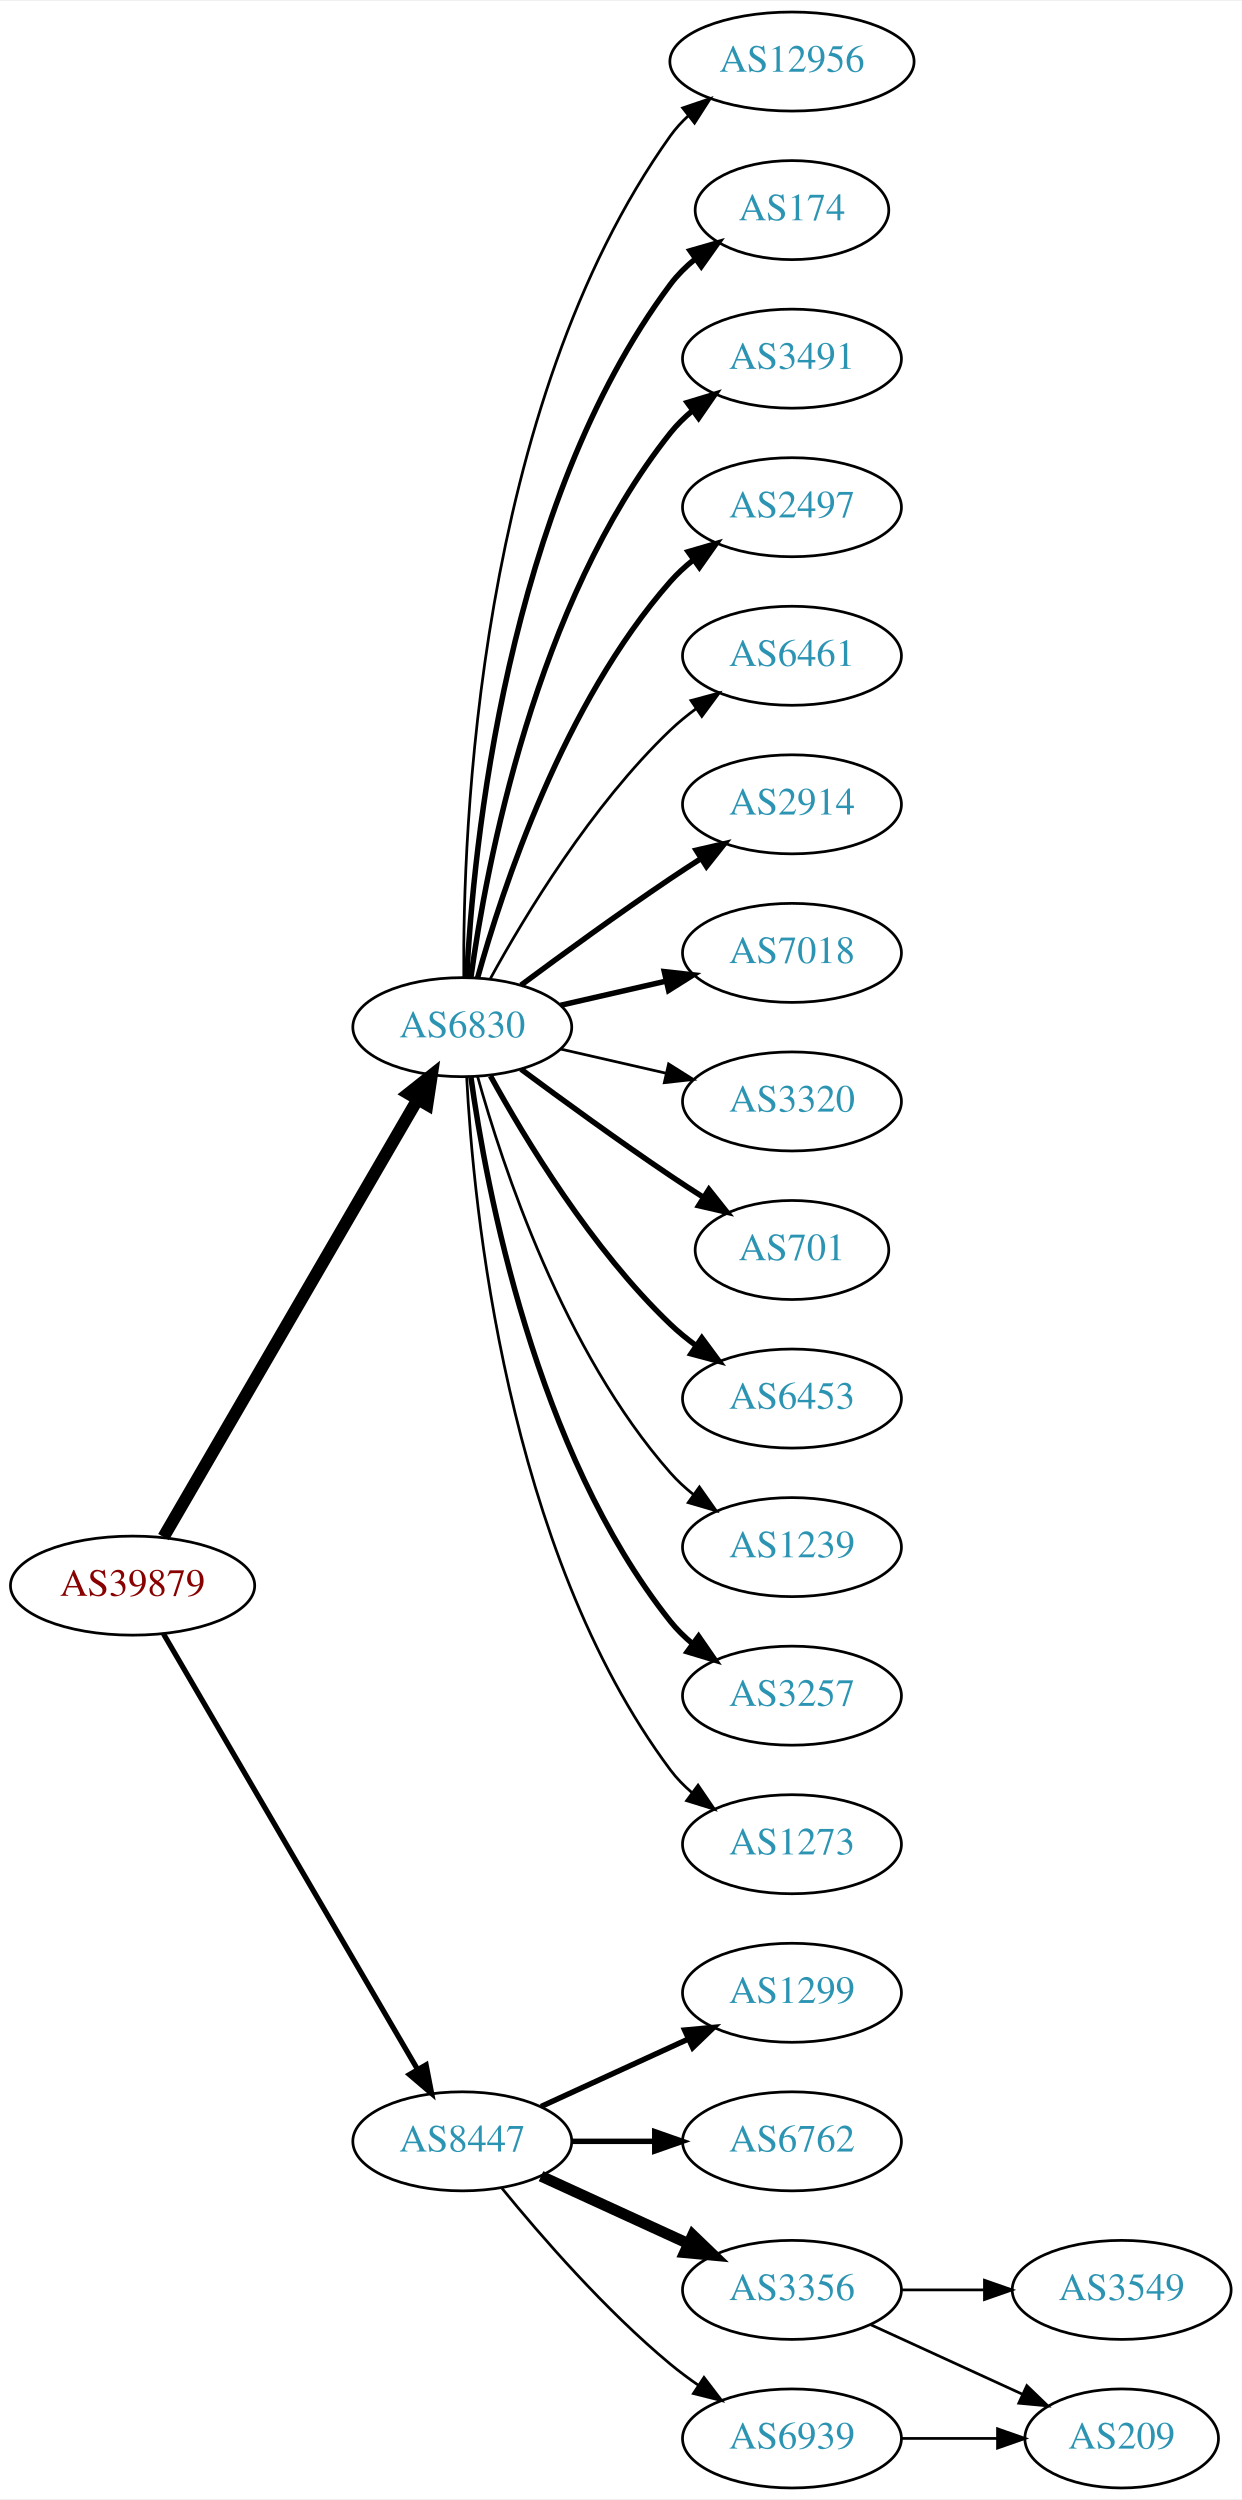
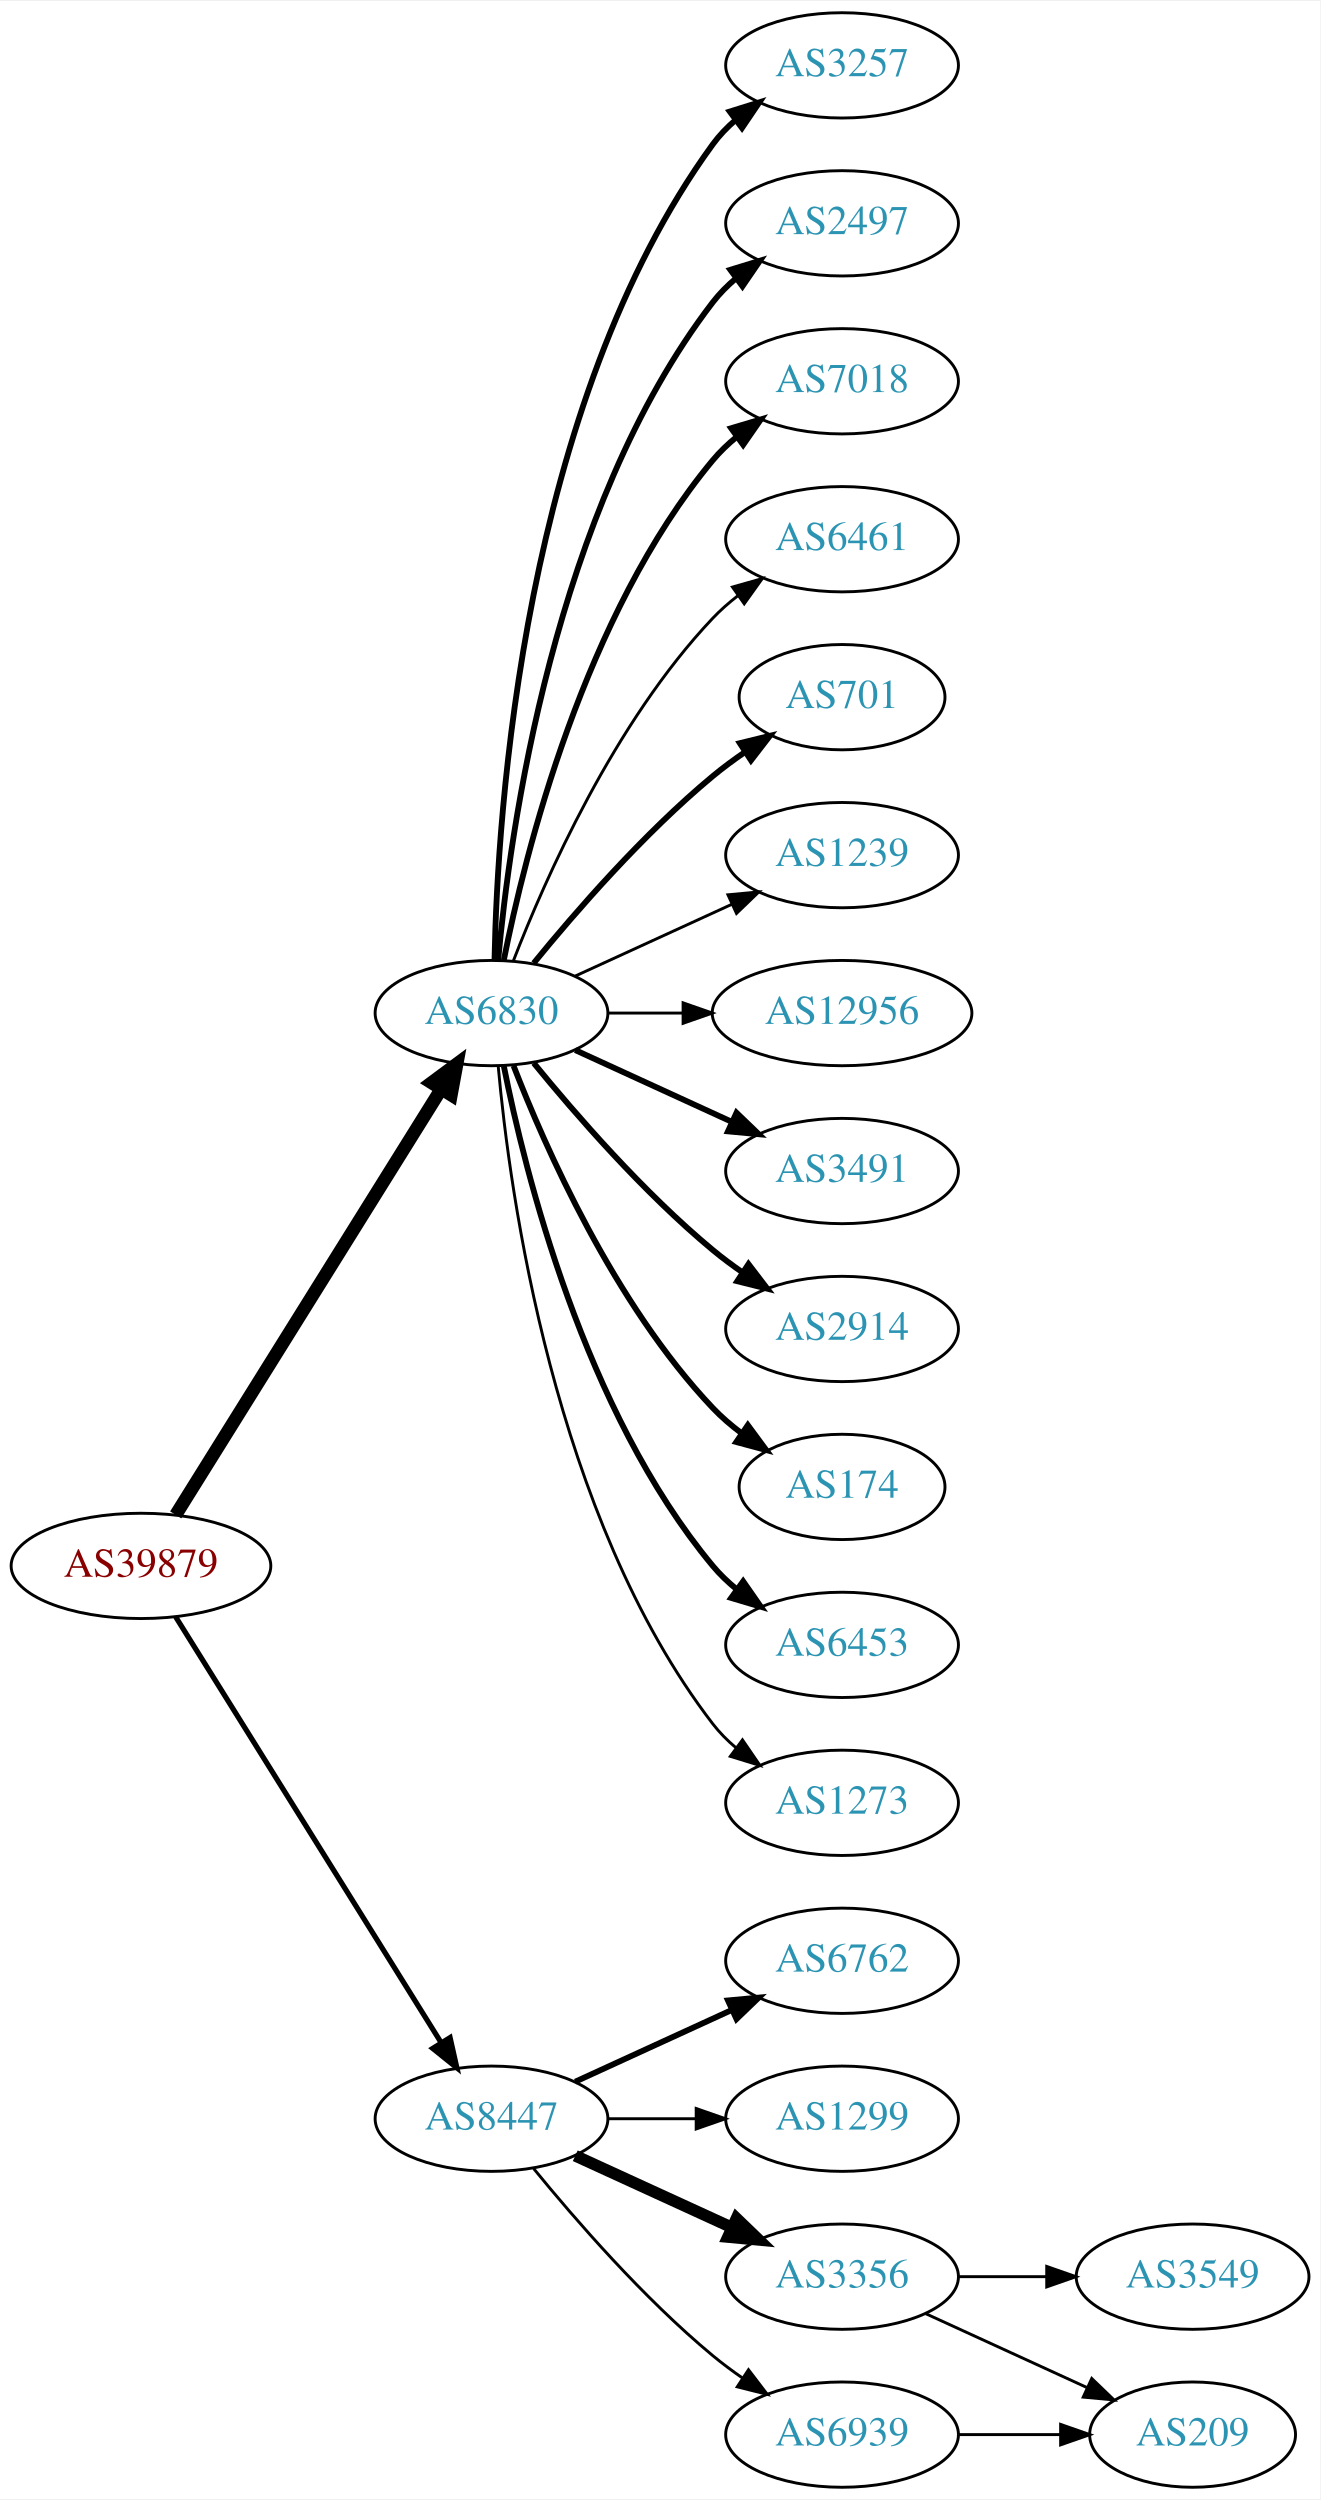
- <svg xmlns="http://www.w3.org/2000/svg" xmlns:xlink="http://www.w3.org/1999/xlink" width="451pt" height="908pt" viewBox="0.00 0.00 451.37 908.00">
-   <g id="graph0" class="graph" transform="scale(1 1) rotate(0) translate(4 904)">
-     <polygon fill="white" stroke="none" points="-4,4 -4,-904 447.37,-904 447.37,4 -4,4" />
+ <svg xmlns="http://www.w3.org/2000/svg" xmlns:xlink="http://www.w3.org/1999/xlink" width="451pt" height="854pt" viewBox="0.00 0.00 451.37 854.00">
+   <g id="graph0" class="graph" transform="scale(1 1) rotate(0) translate(4 850)">
+     <polygon fill="white" stroke="none" points="-4,4 -4,-850 447.37,-850 447.37,4 -4,4" />
    <g id="node1" class="node">
      <g id="a_node1">
        <a xlink:href="/asn/39879" xlink:title="AS39879 ~ SVC-AS [AT]">
-           <ellipse fill="#ffffff" stroke="black" cx="44.196" cy="-328" rx="44.393" ry="18" />
-           <text text-anchor="middle" x="44.196" y="-324.3" font-family="Times,serif" font-size="14.00" fill="#880000">AS39879</text>
+           <ellipse fill="#ffffff" stroke="black" cx="44.196" cy="-315" rx="44.393" ry="18" />
+           <text text-anchor="middle" x="44.196" y="-311.3" font-family="Times,serif" font-size="14.00" fill="#880000">AS39879</text>
        </a>
      </g>
    </g>
    <g id="node2" class="node">
      <g id="a_node2">
        <a xlink:href="/asn/6830" xlink:title="AS6830 ~ LGI-UPC [AT]">
-           <ellipse fill="#ffffff" stroke="black" cx="164.039" cy="-531" rx="39.794" ry="18" />
-           <text text-anchor="middle" x="164.039" y="-527.3" font-family="Times,serif" font-size="14.00" fill="#2c94b3">AS6830</text>
+           <ellipse fill="#ffffff" stroke="black" cx="164.039" cy="-504" rx="39.794" ry="18" />
+           <text text-anchor="middle" x="164.039" y="-500.3" font-family="Times,serif" font-size="14.00" fill="#2c94b3">AS6830</text>
        </a>
      </g>
    </g>
    <g id="edge1" class="edge">
-       <path fill="none" stroke="black" stroke-width="4.5" d="M55.448,-345.66C76.219,-381.442 123.368,-462.661 147.77,-504.697" />
-       <polygon fill="black" stroke="black" stroke-width="4.5" points="144.469,-506.854 152.895,-513.526 151.279,-502.9 144.469,-506.854" />
+       <path fill="none" stroke="black" stroke-width="4.5" d="M56.071,-332.442C76.855,-365.775 122.315,-438.686 146.744,-477.866" />
+       <polygon fill="black" stroke="black" stroke-width="4.5" points="143.558,-480.198 152.19,-486.6 150.24,-476.031 143.558,-480.198" />
    </g>
    <g id="node3" class="node">
      <g id="a_node3">
        <a xlink:href="/asn/8447" xlink:title="AS8447 ~ A1 Telekom Austria AG [AT]">
          <ellipse fill="#ffffff" stroke="black" cx="164.039" cy="-126" rx="39.794" ry="18" />
          <text text-anchor="middle" x="164.039" y="-122.3" font-family="Times,serif" font-size="14.00" fill="#2c94b3">AS8447</text>
        </a>
      </g>
    </g>
    <g id="edge2" class="edge">
-       <path fill="none" stroke="black" stroke-width="1.929" d="M55.448,-310.427C76.219,-274.821 123.368,-194.002 147.77,-152.173" />
-       <polygon fill="black" stroke="black" stroke-width="1.929" points="150.879,-153.79 152.895,-143.388 144.832,-150.262 150.879,-153.79" />
+       <path fill="none" stroke="black" stroke-width="1.8" d="M56.071,-297.558C76.855,-264.225 122.315,-191.314 146.744,-152.134" />
+       <polygon fill="black" stroke="black" stroke-width="1.8" points="149.869,-153.737 152.19,-143.4 143.929,-150.034 149.869,-153.737" />
    </g>
    <g id="node4" class="node">
      <g id="a_node4">
-         <a xlink:href="/asn/12956" xlink:title="AS12956 ~ TELXIUS [ES]">
-           <ellipse fill="#ffffff" stroke="black" cx="283.881" cy="-882" rx="44.393" ry="18" />
-           <text text-anchor="middle" x="283.881" y="-878.3" font-family="Times,serif" font-size="14.00" fill="#2c94b3">AS12956</text>
+         <a xlink:href="/asn/3257" xlink:title="AS3257 ~ GTT [DE]">
+           <ellipse fill="#ffffff" stroke="black" cx="283.881" cy="-828" rx="39.794" ry="18" />
+           <text text-anchor="middle" x="283.881" y="-824.3" font-family="Times,serif" font-size="14.00" fill="#2c94b3">AS3257</text>
        </a>
      </g>
    </g>
    <g id="edge3" class="edge">
-       <path fill="none" stroke="black" d="M164.587,-549.063C164.168,-601.503 169.322,-756.293 239.685,-855 241.585,-857.665 243.837,-860.123 246.301,-862.379" />
-       <polygon fill="black" stroke="black" points="244.153,-865.142 254.187,-868.544 248.465,-859.627 244.153,-865.142" />
+       <path fill="none" stroke="black" stroke-width="2" d="M165.071,-522.337C166.044,-572.079 174.763,-711.806 239.685,-801 241.897,-804.039 244.565,-806.813 247.477,-809.326" />
+       <polygon fill="black" stroke="black" stroke-width="2" points="245.495,-812.214 255.608,-815.373 249.672,-806.597 245.495,-812.214" />
    </g>
    <g id="node5" class="node">
      <g id="a_node5">
-         <a xlink:href="/asn/174" xlink:title="AS174 ~ Cogent Communications [US]">
-           <ellipse fill="#ffffff" stroke="black" cx="283.881" cy="-828" rx="35.194" ry="18" />
-           <text text-anchor="middle" x="283.881" y="-824.3" font-family="Times,serif" font-size="14.00" fill="#2c94b3">AS174</text>
+         <a xlink:href="/asn/2497" xlink:title="AS2497 ~ Internet Initiative Japan Inc. [JP]">
+           <ellipse fill="#ffffff" stroke="black" cx="283.881" cy="-774" rx="39.794" ry="18" />
+           <text text-anchor="middle" x="283.881" y="-770.3" font-family="Times,serif" font-size="14.00" fill="#2c94b3">AS2497</text>
        </a>
      </g>
    </g>
    <g id="edge4" class="edge">
-       <path fill="none" stroke="black" stroke-width="2" d="M165.63,-549.023C168.007,-595.412 179.925,-720.893 239.685,-801 242.243,-804.429 245.377,-807.526 248.778,-810.295" />
-       <polygon fill="black" stroke="black" stroke-width="2" points="246.868,-813.232 257.051,-816.159 250.916,-807.521 246.868,-813.232" />
+       <path fill="none" stroke="black" stroke-width="2" d="M166.323,-522.117C170.221,-565.332 185.238,-676.131 239.685,-747 241.975,-749.981 244.695,-752.716 247.639,-755.205" />
+       <polygon fill="black" stroke="black" stroke-width="2" points="245.686,-758.113 255.816,-761.218 249.833,-752.473 245.686,-758.113" />
    </g>
    <g id="node6" class="node">
      <g id="a_node6">
-         <a xlink:href="/asn/3491" xlink:title="AS3491 ~ PCCW Global, Inc. [US]">
-           <ellipse fill="#ffffff" stroke="black" cx="283.881" cy="-774" rx="39.794" ry="18" />
-           <text text-anchor="middle" x="283.881" y="-770.3" font-family="Times,serif" font-size="14.00" fill="#2c94b3">AS3491</text>
+         <a xlink:href="/asn/7018" xlink:title="AS7018 ~ AT&amp;T Services, Inc. [US]">
+           <ellipse fill="#ffffff" stroke="black" cx="283.881" cy="-720" rx="39.794" ry="18" />
+           <text text-anchor="middle" x="283.881" y="-716.3" font-family="Times,serif" font-size="14.00" fill="#2c94b3">AS7018</text>
        </a>
      </g>
    </g>
    <g id="edge5" class="edge">
-       <path fill="none" stroke="black" stroke-width="2" d="M167.178,-549.17C172.678,-588.974 190.504,-685.233 239.685,-747 242.026,-749.94 244.781,-752.649 247.747,-755.121" />
-       <polygon fill="black" stroke="black" stroke-width="2" points="245.812,-758.042 255.953,-761.11 249.939,-752.388 245.812,-758.042" />
+       <path fill="none" stroke="black" stroke-width="2" d="M168.237,-522.073C175.401,-558.141 195.675,-640.125 239.685,-693 242.09,-695.889 244.886,-698.563 247.879,-701.013" />
+       <polygon fill="black" stroke="black" stroke-width="2" points="245.967,-703.95 256.122,-706.973 250.069,-698.277 245.967,-703.95" />
    </g>
    <g id="node7" class="node">
      <g id="a_node7">
-         <a xlink:href="/asn/2497" xlink:title="AS2497 ~ Internet Initiative Japan Inc. [JP]">
-           <ellipse fill="#ffffff" stroke="black" cx="283.881" cy="-720" rx="39.794" ry="18" />
-           <text text-anchor="middle" x="283.881" y="-716.3" font-family="Times,serif" font-size="14.00" fill="#2c94b3">AS2497</text>
-         </a>
-       </g>
-     </g>
-     <g id="edge6" class="edge">
-       <path fill="none" stroke="black" stroke-width="2" d="M169.612,-548.946C178.517,-580.995 200.801,-648.842 239.685,-693 242.169,-695.821 245.019,-698.449 248.044,-700.871" />
-       <polygon fill="black" stroke="black" stroke-width="2" points="246.162,-703.828 256.334,-706.791 250.23,-698.131 246.162,-703.828" />
-     </g>
-     <g id="node8" class="node">
-       <g id="a_node8">
        <a xlink:href="/asn/6461" xlink:title="AS6461 ~ Zayo Bandwidth [US]">
          <ellipse fill="#ffffff" stroke="black" cx="283.881" cy="-666" rx="39.794" ry="18" />
          <text text-anchor="middle" x="283.881" y="-662.3" font-family="Times,serif" font-size="14.00" fill="#2c94b3">AS6461</text>
        </a>
      </g>
    </g>
+     <g id="edge6" class="edge">
+       <path fill="none" stroke="black" d="M171.562,-521.994C182.312,-549.728 205.969,-603.429 239.685,-639 242.271,-641.728 245.188,-644.294 248.257,-646.677" />
+       <polygon fill="black" stroke="black" points="246.411,-649.658 256.605,-652.543 250.435,-643.93 246.411,-649.658" />
+     </g>
+     <g id="node8" class="node">
+       <g id="a_node8">
+         <a xlink:href="/asn/701" xlink:title="AS701 ~ UUNET [US]">
+           <ellipse fill="#ffffff" stroke="black" cx="283.881" cy="-612" rx="35.194" ry="18" />
+           <text text-anchor="middle" x="283.881" y="-608.3" font-family="Times,serif" font-size="14.00" fill="#2c94b3">AS701</text>
+         </a>
+       </g>
+     </g>
    <g id="edge7" class="edge">
-       <path fill="none" stroke="black" d="M174.28,-548.713C186.825,-571.561 211.002,-611.611 239.685,-639 242.553,-641.739 245.742,-644.347 249.051,-646.785" />
-       <polygon fill="black" stroke="black" points="247.175,-649.742 257.411,-652.477 251.114,-643.956 247.175,-649.742" />
+       <path fill="none" stroke="black" stroke-width="2" d="M178.458,-521.065C192.572,-538.375 215.987,-565.345 239.685,-585 243.148,-587.872 246.941,-590.669 250.795,-593.308" />
+       <polygon fill="black" stroke="black" stroke-width="2" points="248.938,-596.275 259.228,-598.797 252.757,-590.408 248.938,-596.275" />
    </g>
    <g id="node9" class="node">
      <g id="a_node9">
-         <a xlink:href="/asn/2914" xlink:title="AS2914 ~ NTT America, Inc. [US]">
-           <ellipse fill="#ffffff" stroke="black" cx="283.881" cy="-612" rx="39.794" ry="18" />
-           <text text-anchor="middle" x="283.881" y="-608.3" font-family="Times,serif" font-size="14.00" fill="#2c94b3">AS2914</text>
+         <a xlink:href="/asn/1239" xlink:title="AS1239 ~ Sprint [US]">
+           <ellipse fill="#ffffff" stroke="black" cx="283.881" cy="-558" rx="39.794" ry="18" />
+           <text text-anchor="middle" x="283.881" y="-554.3" font-family="Times,serif" font-size="14.00" fill="#2c94b3">AS1239</text>
        </a>
      </g>
    </g>
    <g id="edge8" class="edge">
-       <path fill="none" stroke="black" stroke-width="2" d="M185.369,-546.277C200.231,-557.304 220.976,-572.407 239.685,-585 243.234,-587.389 246.984,-589.839 250.733,-592.242" />
-       <polygon fill="black" stroke="black" stroke-width="2" points="249.059,-595.325 259.381,-597.712 252.801,-589.409 249.059,-595.325" />
+       <path fill="none" stroke="black" d="M192.667,-516.661C208.624,-523.973 228.895,-533.261 246.178,-541.181" />
+       <polygon fill="black" stroke="black" points="244.876,-544.435 255.425,-545.419 247.793,-538.071 244.876,-544.435" />
    </g>
    <g id="node10" class="node">
      <g id="a_node10">
-         <a xlink:href="/asn/7018" xlink:title="AS7018 ~ AT&amp;T Services, Inc. [US]">
-           <ellipse fill="#ffffff" stroke="black" cx="283.881" cy="-558" rx="39.794" ry="18" />
-           <text text-anchor="middle" x="283.881" y="-554.3" font-family="Times,serif" font-size="14.00" fill="#2c94b3">AS7018</text>
+         <a xlink:href="/asn/12956" xlink:title="AS12956 ~ TELXIUS [ES]">
+           <ellipse fill="#ffffff" stroke="black" cx="283.881" cy="-504" rx="44.393" ry="18" />
+           <text text-anchor="middle" x="283.881" y="-500.3" font-family="Times,serif" font-size="14.00" fill="#2c94b3">AS12956</text>
        </a>
      </g>
    </g>
    <g id="edge9" class="edge">
-       <path fill="none" stroke="black" stroke-width="2" d="M199.758,-538.955C211.758,-541.704 225.379,-544.825 238.071,-547.733" />
-       <polygon fill="black" stroke="black" stroke-width="2" points="237.474,-551.187 248.003,-550.009 239.037,-544.364 237.474,-551.187" />
+       <path fill="none" stroke="black" d="M203.951,-504C212.054,-504 220.729,-504 229.255,-504" />
+       <polygon fill="black" stroke="black" points="229.533,-507.5 239.533,-504 229.533,-500.5 229.533,-507.5" />
    </g>
    <g id="node11" class="node">
      <g id="a_node11">
-         <a xlink:href="/asn/3320" xlink:title="AS3320 ~ DTAG [DE]">
-           <ellipse fill="#ffffff" stroke="black" cx="283.881" cy="-504" rx="39.794" ry="18" />
-           <text text-anchor="middle" x="283.881" y="-500.3" font-family="Times,serif" font-size="14.00" fill="#2c94b3">AS3320</text>
+         <a xlink:href="/asn/3491" xlink:title="AS3491 ~ PCCW Global, Inc. [US]">
+           <ellipse fill="#ffffff" stroke="black" cx="283.881" cy="-450" rx="39.794" ry="18" />
+           <text text-anchor="middle" x="283.881" y="-446.3" font-family="Times,serif" font-size="14.00" fill="#2c94b3">AS3491</text>
        </a>
      </g>
    </g>
    <g id="edge10" class="edge">
-       <path fill="none" stroke="black" d="M199.758,-523.045C211.758,-520.296 225.379,-517.175 238.071,-514.267" />
-       <polygon fill="black" stroke="black" points="239.037,-517.636 248.003,-511.991 237.474,-510.813 239.037,-517.636" />
+       <path fill="none" stroke="black" stroke-width="2" d="M192.667,-491.339C208.624,-484.027 228.895,-474.739 246.178,-466.819" />
+       <polygon fill="black" stroke="black" stroke-width="2" points="247.793,-469.929 255.425,-462.581 244.876,-463.565 247.793,-469.929" />
    </g>
    <g id="node12" class="node">
      <g id="a_node12">
-         <a xlink:href="/asn/701" xlink:title="AS701 ~ UUNET [US]">
-           <ellipse fill="#ffffff" stroke="black" cx="283.881" cy="-450" rx="35.194" ry="18" />
-           <text text-anchor="middle" x="283.881" y="-446.3" font-family="Times,serif" font-size="14.00" fill="#2c94b3">AS701</text>
+         <a xlink:href="/asn/2914" xlink:title="AS2914 ~ NTT America, Inc. [US]">
+           <ellipse fill="#ffffff" stroke="black" cx="283.881" cy="-396" rx="39.794" ry="18" />
+           <text text-anchor="middle" x="283.881" y="-392.3" font-family="Times,serif" font-size="14.00" fill="#2c94b3">AS2914</text>
        </a>
      </g>
    </g>
    <g id="edge11" class="edge">
-       <path fill="none" stroke="black" stroke-width="2" d="M185.369,-515.723C200.231,-504.696 220.976,-489.593 239.685,-477 243.502,-474.431 247.552,-471.79 251.583,-469.214" />
-       <polygon fill="black" stroke="black" stroke-width="2" points="253.687,-472.025 260.277,-463.729 249.952,-466.105 253.687,-472.025" />
+       <path fill="none" stroke="black" stroke-width="2" d="M178.458,-486.935C192.572,-469.625 215.987,-442.655 239.685,-423 242.901,-420.332 246.402,-417.73 249.972,-415.259" />
+       <polygon fill="black" stroke="black" stroke-width="2" points="251.896,-418.183 258.329,-409.764 248.05,-412.334 251.896,-418.183" />
    </g>
    <g id="node13" class="node">
      <g id="a_node13">
-         <a xlink:href="/asn/6453" xlink:title="AS6453 ~ TATA COMMUNICATIONS (AMERICA) INC [US]">
-           <ellipse fill="#ffffff" stroke="black" cx="283.881" cy="-396" rx="39.794" ry="18" />
-           <text text-anchor="middle" x="283.881" y="-392.3" font-family="Times,serif" font-size="14.00" fill="#2c94b3">AS6453</text>
+         <a xlink:href="/asn/174" xlink:title="AS174 ~ Cogent Communications [US]">
+           <ellipse fill="#ffffff" stroke="black" cx="283.881" cy="-342" rx="35.194" ry="18" />
+           <text text-anchor="middle" x="283.881" y="-338.3" font-family="Times,serif" font-size="14.00" fill="#2c94b3">AS174</text>
        </a>
      </g>
    </g>
    <g id="edge12" class="edge">
-       <path fill="none" stroke="black" stroke-width="2" d="M174.28,-513.287C186.825,-490.439 211.002,-450.389 239.685,-423 242.553,-420.261 245.742,-417.653 249.051,-415.215" />
-       <polygon fill="black" stroke="black" stroke-width="2" points="251.114,-418.044 257.411,-409.523 247.175,-412.258 251.114,-418.044" />
+       <path fill="none" stroke="black" stroke-width="2" d="M171.562,-486.006C182.312,-458.272 205.969,-404.571 239.685,-369 242.628,-365.895 246.001,-362.999 249.537,-360.345" />
+       <polygon fill="black" stroke="black" stroke-width="2" points="251.666,-363.129 257.956,-354.603 247.722,-357.346 251.666,-363.129" />
    </g>
    <g id="node14" class="node">
      <g id="a_node14">
-         <a xlink:href="/asn/1239" xlink:title="AS1239 ~ Sprint [US]">
-           <ellipse fill="#ffffff" stroke="black" cx="283.881" cy="-342" rx="39.794" ry="18" />
-           <text text-anchor="middle" x="283.881" y="-338.3" font-family="Times,serif" font-size="14.00" fill="#2c94b3">AS1239</text>
+         <a xlink:href="/asn/6453" xlink:title="AS6453 ~ TATA COMMUNICATIONS (AMERICA) INC [US]">
+           <ellipse fill="#ffffff" stroke="black" cx="283.881" cy="-288" rx="39.794" ry="18" />
+           <text text-anchor="middle" x="283.881" y="-284.3" font-family="Times,serif" font-size="14.00" fill="#2c94b3">AS6453</text>
        </a>
      </g>
    </g>
    <g id="edge13" class="edge">
-       <path fill="none" stroke="black" d="M169.612,-513.054C178.517,-481.005 200.801,-413.158 239.685,-369 242.169,-366.179 245.019,-363.551 248.044,-361.129" />
-       <polygon fill="black" stroke="black" points="250.23,-363.869 256.334,-355.209 246.162,-358.172 250.23,-363.869" />
+       <path fill="none" stroke="black" stroke-width="2" d="M168.237,-485.927C175.401,-449.859 195.675,-367.875 239.685,-315 242.09,-312.111 244.886,-309.437 247.879,-306.987" />
+       <polygon fill="black" stroke="black" stroke-width="2" points="250.069,-309.723 256.122,-301.027 245.967,-304.05 250.069,-309.723" />
    </g>
    <g id="node15" class="node">
      <g id="a_node15">
-         <a xlink:href="/asn/3257" xlink:title="AS3257 ~ GTT [DE]">
-           <ellipse fill="#ffffff" stroke="black" cx="283.881" cy="-288" rx="39.794" ry="18" />
-           <text text-anchor="middle" x="283.881" y="-284.3" font-family="Times,serif" font-size="14.00" fill="#2c94b3">AS3257</text>
-         </a>
-       </g>
-     </g>
-     <g id="edge14" class="edge">
-       <path fill="none" stroke="black" stroke-width="2" d="M167.178,-512.83C172.678,-473.026 190.504,-376.767 239.685,-315 242.026,-312.06 244.781,-309.351 247.747,-306.879" />
-       <polygon fill="black" stroke="black" stroke-width="2" points="249.939,-309.612 255.953,-300.89 245.812,-303.958 249.939,-309.612" />
-     </g>
-     <g id="node16" class="node">
-       <g id="a_node16">
        <a xlink:href="/asn/1273" xlink:title="AS1273 ~ Vodafone Group PLC [EU]">
          <ellipse fill="#ffffff" stroke="black" cx="283.881" cy="-234" rx="39.794" ry="18" />
          <text text-anchor="middle" x="283.881" y="-230.3" font-family="Times,serif" font-size="14.00" fill="#2c94b3">AS1273</text>
        </a>
      </g>
    </g>
+     <g id="edge14" class="edge">
+       <path fill="none" stroke="black" d="M166.323,-485.883C170.221,-442.668 185.238,-331.869 239.685,-261 241.975,-258.019 244.695,-255.284 247.639,-252.795" />
+       <polygon fill="black" stroke="black" points="249.833,-255.527 255.816,-246.782 245.686,-249.887 249.833,-255.527" />
+     </g>
+     <g id="node16" class="node">
+       <g id="a_node16">
+         <a xlink:href="/asn/6762" xlink:title="AS6762 ~ TELECOM ITALIA SPARKLE S.p.A. [IT]">
+           <ellipse fill="#ffffff" stroke="black" cx="283.881" cy="-180" rx="39.794" ry="18" />
+           <text text-anchor="middle" x="283.881" y="-176.3" font-family="Times,serif" font-size="14.00" fill="#2c94b3">AS6762</text>
+         </a>
+       </g>
+     </g>
    <g id="edge15" class="edge">
-       <path fill="none" stroke="black" d="M165.63,-512.977C168.007,-466.588 179.925,-341.107 239.685,-261 241.933,-257.987 244.624,-255.231 247.551,-252.728" />
-       <polygon fill="black" stroke="black" points="249.746,-255.458 255.702,-246.697 245.582,-249.831 249.746,-255.458" />
+       <path fill="none" stroke="black" stroke-width="2" d="M192.667,-138.661C208.624,-145.973 228.895,-155.261 246.178,-163.181" />
+       <polygon fill="black" stroke="black" stroke-width="2" points="244.876,-166.435 255.425,-167.419 247.793,-160.071 244.876,-166.435" />
    </g>
    <g id="node17" class="node">
      <g id="a_node17">
        <a xlink:href="/asn/1299" xlink:title="AS1299 ~ Telia Carrier [EU]">
-           <ellipse fill="#ffffff" stroke="black" cx="283.881" cy="-180" rx="39.794" ry="18" />
-           <text text-anchor="middle" x="283.881" y="-176.3" font-family="Times,serif" font-size="14.00" fill="#2c94b3">AS1299</text>
+           <ellipse fill="#ffffff" stroke="black" cx="283.881" cy="-126" rx="39.794" ry="18" />
+           <text text-anchor="middle" x="283.881" y="-122.3" font-family="Times,serif" font-size="14.00" fill="#2c94b3">AS1299</text>
        </a>
      </g>
    </g>
    <g id="edge16" class="edge">
-       <path fill="none" stroke="black" stroke-width="2" d="M192.667,-138.661C208.624,-145.973 228.895,-155.261 246.178,-163.181" />
-       <polygon fill="black" stroke="black" stroke-width="2" points="244.876,-166.435 255.425,-167.419 247.793,-160.071 244.876,-166.435" />
+       <path fill="none" stroke="black" d="M203.951,-126C213.505,-126 223.854,-126 233.817,-126" />
+       <polygon fill="black" stroke="black" points="234.009,-129.5 244.009,-126 234.009,-122.5 234.009,-129.5" />
    </g>
    <g id="node18" class="node">
      <g id="a_node18">
-         <a xlink:href="/asn/6762" xlink:title="AS6762 ~ TELECOM ITALIA SPARKLE S.p.A. [IT]">
-           <ellipse fill="#ffffff" stroke="black" cx="283.881" cy="-126" rx="39.794" ry="18" />
-           <text text-anchor="middle" x="283.881" y="-122.3" font-family="Times,serif" font-size="14.00" fill="#2c94b3">AS6762</text>
-         </a>
-       </g>
-     </g>
-     <g id="edge17" class="edge">
-       <path fill="none" stroke="black" stroke-width="2" d="M203.951,-126C213.505,-126 223.854,-126 233.817,-126" />
-       <polygon fill="black" stroke="black" stroke-width="2" points="234.009,-129.5 244.009,-126 234.009,-122.5 234.009,-129.5" />
-     </g>
-     <g id="node19" class="node">
-       <g id="a_node19">
        <a xlink:href="/asn/3356" xlink:title="AS3356 ~ Level 3 Parent, LLC [US]">
          <ellipse fill="#ffffff" stroke="black" cx="283.881" cy="-72" rx="39.794" ry="18" />
          <text text-anchor="middle" x="283.881" y="-68.3" font-family="Times,serif" font-size="14.00" fill="#2c94b3">AS3356</text>
        </a>
      </g>
    </g>
-     <g id="edge18" class="edge">
+     <g id="edge17" class="edge">
      <path fill="none" stroke="black" stroke-width="4" d="M192.667,-113.339C208.624,-106.027 228.895,-96.739 246.178,-88.819" />
      <polygon fill="black" stroke="black" stroke-width="4" points="247.793,-91.929 255.425,-84.581 244.876,-85.565 247.793,-91.929" />
    </g>
-     <g id="node20" class="node">
-       <g id="a_node20">
+     <g id="node19" class="node">
+       <g id="a_node19">
        <a xlink:href="/asn/6939" xlink:title="AS6939 ~ Hurricane Electric LLC [US]">
          <ellipse fill="#ffffff" stroke="black" cx="283.881" cy="-18" rx="39.794" ry="18" />
          <text text-anchor="middle" x="283.881" y="-14.3" font-family="Times,serif" font-size="14.00" fill="#2c94b3">AS6939</text>
        </a>
      </g>
    </g>
-     <g id="edge19" class="edge">
+     <g id="edge18" class="edge">
      <path fill="none" stroke="black" d="M178.458,-108.935C192.572,-91.625 215.987,-64.655 239.685,-45 242.901,-42.332 246.402,-39.73 249.972,-37.259" />
      <polygon fill="black" stroke="black" points="251.896,-40.183 258.329,-31.764 248.05,-34.334 251.896,-40.183" />
    </g>
-     <g id="node21" class="node">
-       <g id="a_node21">
+     <g id="node20" class="node">
+       <g id="a_node20">
        <a xlink:href="/asn/3549" xlink:title="AS3549 ~ Level 3 Parent, LLC [US]">
          <ellipse fill="#ffffff" stroke="black" cx="403.724" cy="-72" rx="39.794" ry="18" />
          <text text-anchor="middle" x="403.724" y="-68.3" font-family="Times,serif" font-size="14.00" fill="#2c94b3">AS3549</text>
        </a>
      </g>
    </g>
-     <g id="edge20" class="edge">
+     <g id="edge19" class="edge">
      <path fill="none" stroke="black" d="M323.794,-72C333.347,-72 343.697,-72 353.659,-72" />
      <polygon fill="black" stroke="black" points="353.852,-75.5 363.852,-72 353.852,-68.5 353.852,-75.5" />
    </g>
-     <g id="node22" class="node">
-       <g id="a_node22">
+     <g id="node21" class="node">
+       <g id="a_node21">
        <a xlink:href="/asn/209" xlink:title="AS209 ~ CenturyLink Communications, LLC [US]">
          <ellipse fill="#ffffff" stroke="black" cx="403.724" cy="-18" rx="35.194" ry="18" />
          <text text-anchor="middle" x="403.724" y="-14.3" font-family="Times,serif" font-size="14.00" fill="#2c94b3">AS209</text>
        </a>
      </g>
    </g>
-     <g id="edge21" class="edge">
+     <g id="edge20" class="edge">
      <path fill="none" stroke="black" d="M312.51,-59.339C328.926,-51.817 349.908,-42.202 367.505,-34.139" />
      <polygon fill="black" stroke="black" points="369.249,-37.189 376.882,-29.842 366.333,-30.826 369.249,-37.189" />
    </g>
-     <g id="edge22" class="edge">
+     <g id="edge21" class="edge">
      <path fill="none" stroke="black" d="M323.794,-18C334.881,-18 347.04,-18 358.422,-18" />
      <polygon fill="black" stroke="black" points="358.604,-21.5 368.604,-18 358.604,-14.5 358.604,-21.5" />
    </g>
  </g>
</svg>
